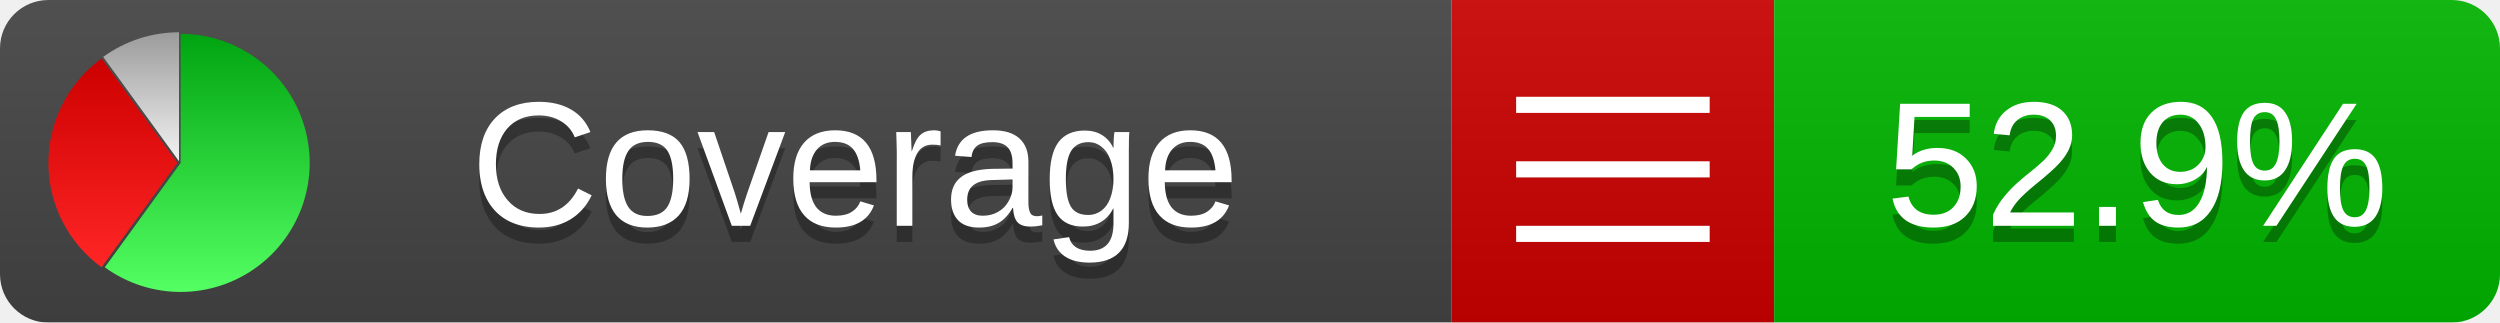
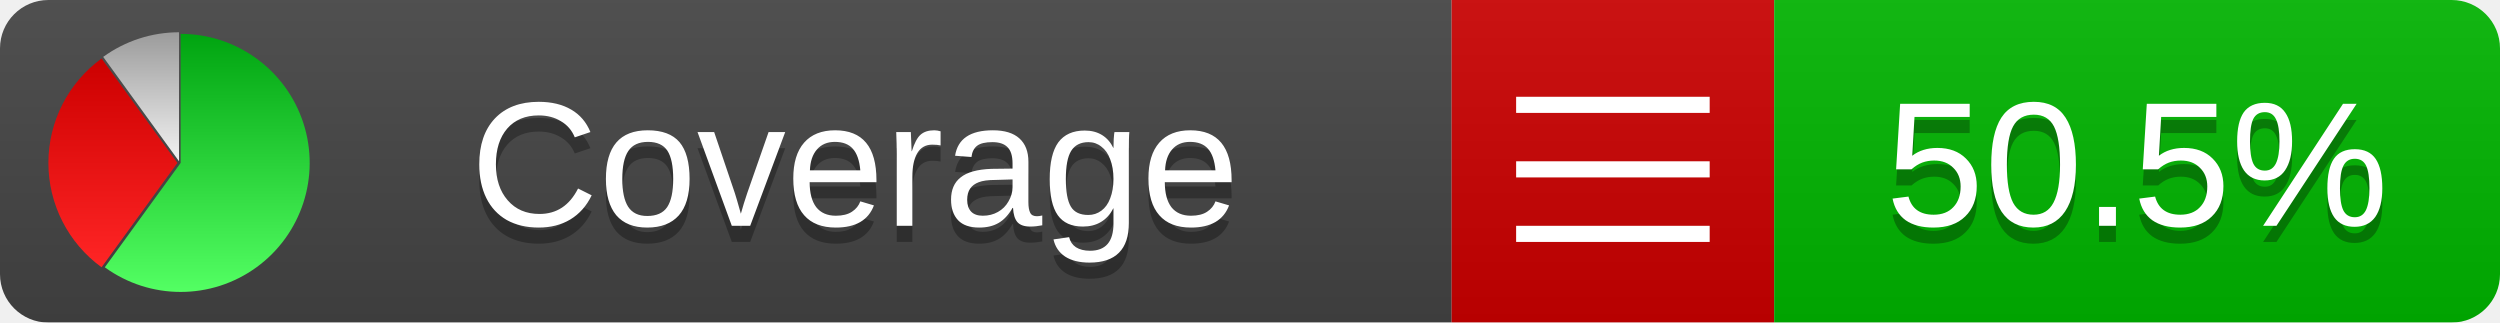
<svg xmlns="http://www.w3.org/2000/svg" xmlns:xlink="http://www.w3.org/1999/xlink" width="155" height="20">
  <style type="text/css">
          
            @keyframes fadeout {
              0 % { visibility: visible; opacity: 1; }
              40% { visibility: visible; opacity: 1; }
              50% { visibility: hidden; opacity: 0; }
              90% { visibility: hidden; opacity: 0; }
              100% { visibility: visible; opacity: 1; }
            }
            @keyframes fadein {
              0% { visibility: hidden; opacity: 0; }
              40% { visibility: hidden; opacity: 0; }
              50% { visibility: visible; opacity: 1; }
              90% { visibility: visible; opacity: 1; }
              100% { visibility: hidden; opacity: 0; }
            }
            .linecoverage {
                animation-duration: 10s;
                animation-name: fadeout;
                animation-iteration-count: infinite;
            }
            .branchcoverage {
                animation-duration: 10s;
                animation-name: fadein;
                animation-iteration-count: infinite;
            }
          
    </style>
  <defs>
    <linearGradient id="gradient" x2="0" y2="100%">
      <stop offset="0" stop-color="#bbb" stop-opacity=".1" />
      <stop offset="1" stop-opacity=".1" />
    </linearGradient>
    <linearGradient id="green" x2="0" y2="100%">
      <stop offset="0" stop-color="#00A410" />
      <stop offset="1" stop-color="#53FF63" />
    </linearGradient>
    <linearGradient id="red" x2="0" y2="100%">
      <stop offset="0" stop-color="#C00" />
      <stop offset="1" stop-color="#FF2525" />
    </linearGradient>
    <linearGradient id="gray" x2="0" y2="100%">
      <stop offset="0" stop-color="#9B9B9B" />
      <stop offset="1" stop-color="#F3F3F3" />
    </linearGradient>
    <mask id="mask">
      <rect width="155" height="20" rx="3" fill="#fff" />
    </mask>
    <g id="icon">
      <path style="fill:url(#green);" d="M205,202.5 l0,-200 a200,200 0 1,1 -117.558,361.803 z" />
      <path style="fill:url(#red);" d="M200,202.5 l-117.558,161.803 a200,200 0 0,1 0,-323.607 z" />
      <path style="fill:url(#gray);" d="M202.5,200 l-117.558,-161.803 a200,200 0 0,1 117.558,-38.196 z" />
    </g>
  </defs>
  <g mask="url(#mask)">
    <rect x="0" y="0" width="90" height="20" fill="#444" />
    <rect x="90" y="0" width="20" height="20" fill="#c00" />
    <rect x="110" y="0" width="45" height="20" fill="#00B600" />
    <rect x="0" y="0" width="155" height="20" fill="url(#gradient)" />
  </g>
  <g>
    <path class="" stroke="#fff" d="M94 6.5 h12 M94 10.5 h12 M94 14.5 h12" />
  </g>
  <g fill="#fff" text-anchor="middle" font-family="Verdana,Arial,Geneva,sans-serif" font-size="11">
    <a xlink:href="https://github.com/danielpalme/ReportGenerator" target="_top">
      <use xlink:href="#icon" transform="translate(3,2) scale(.04)" />
    </a>
    <text x="53" y="15" fill="#010101" fill-opacity=".3">Coverage</text>
    <text x="53" y="14" fill="#fff">Coverage</text>
-     <text class="" x="132.5" y="15" fill="#010101" fill-opacity=".3">52.9%</text>
-     <text class="" x="132.5" y="14">52.9%</text>
+     <text class="" x="132.5" y="15" fill="#010101" fill-opacity=".3">50.5%</text>
+     <text class="" x="132.5" y="14">50.5%</text>
  </g>
  <g>
    <rect class="" x="90" y="0" width="65" height="20" fill-opacity="0" />
  </g>
</svg>
